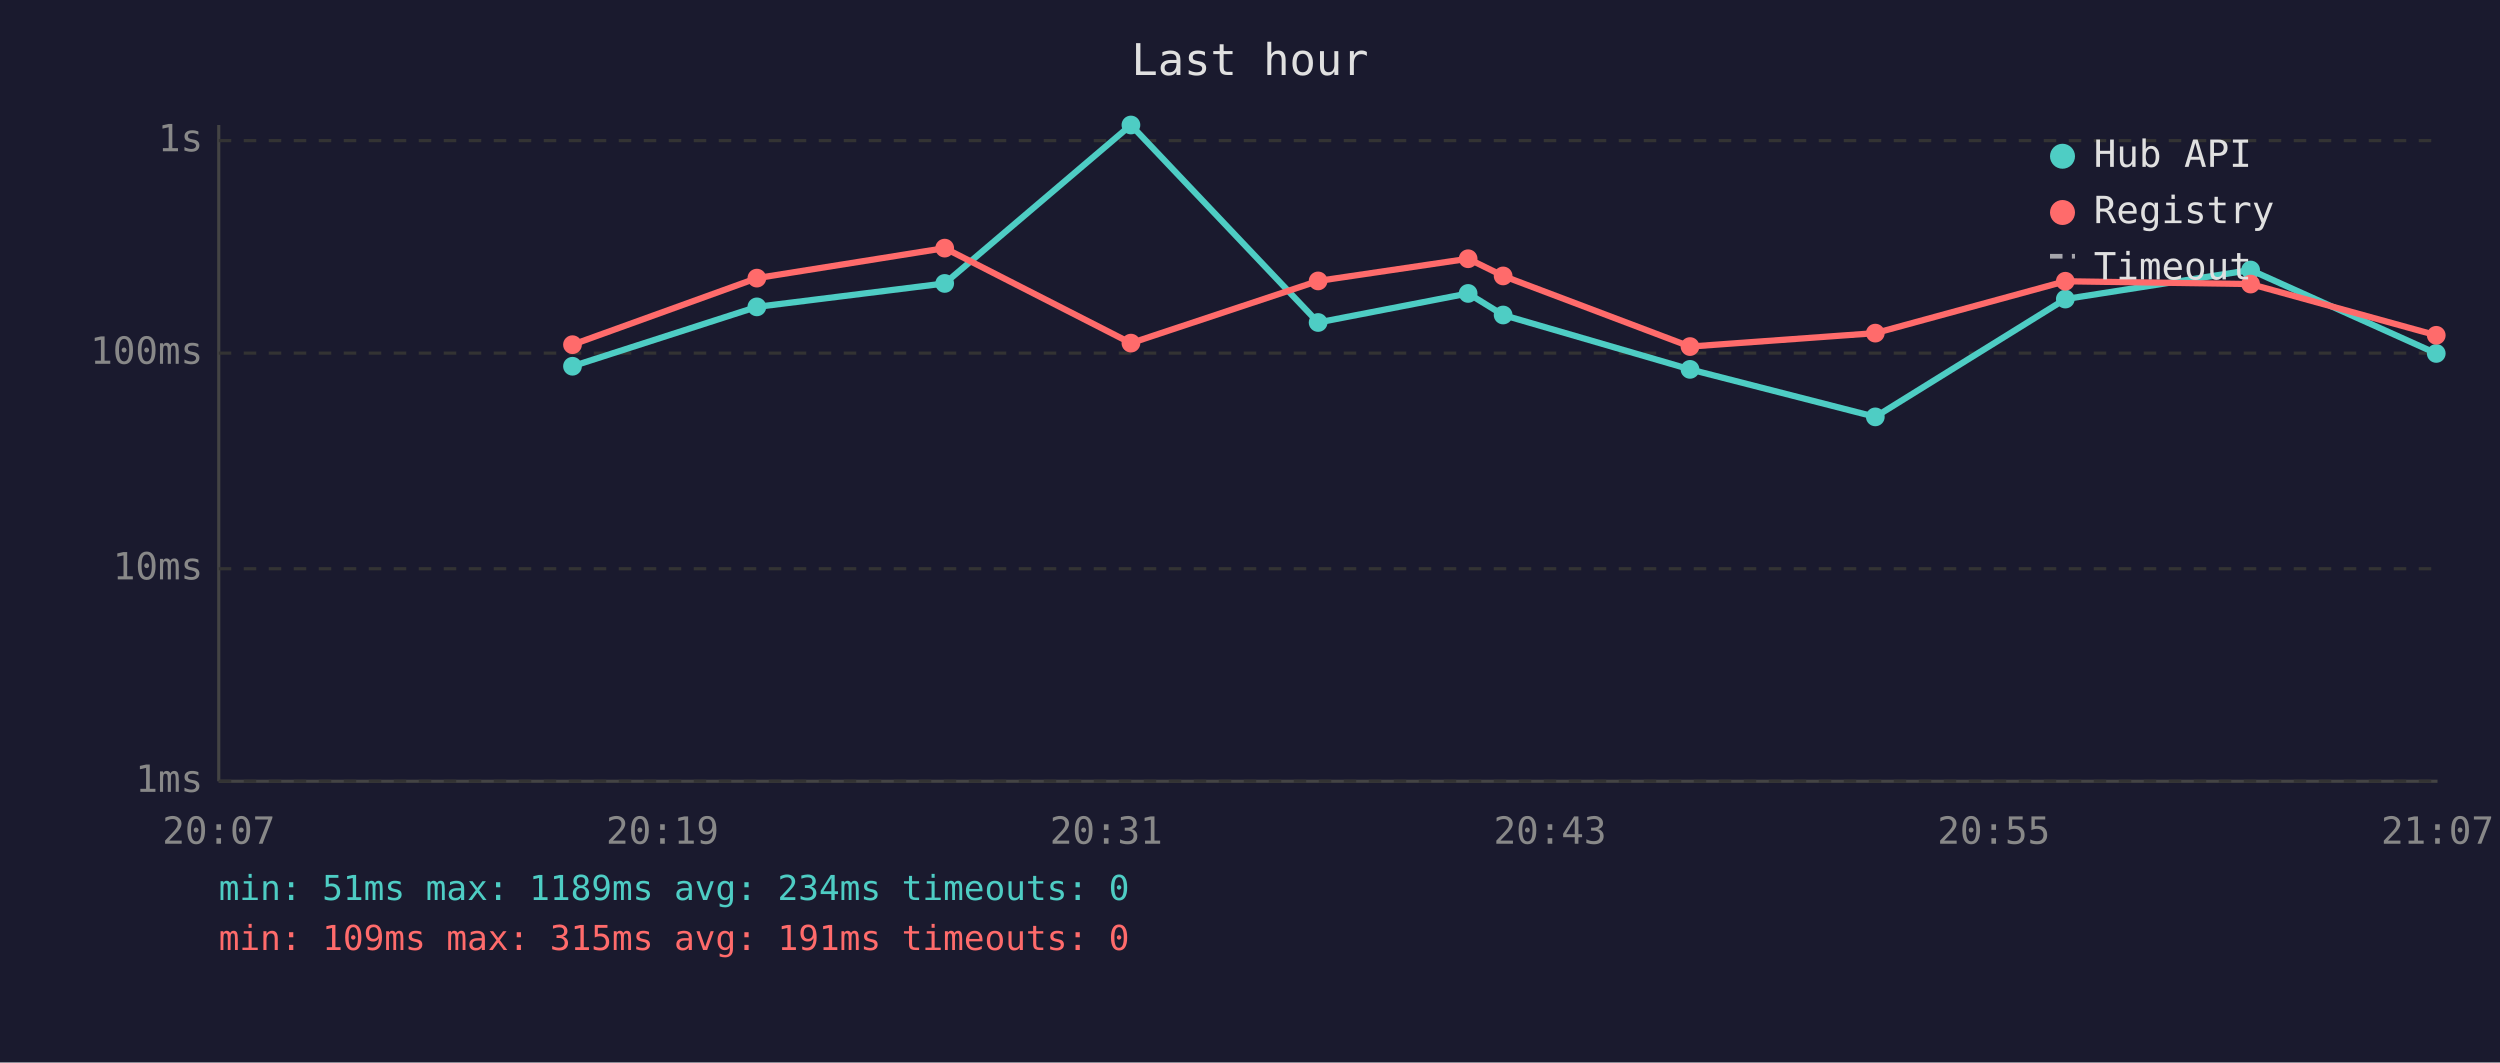
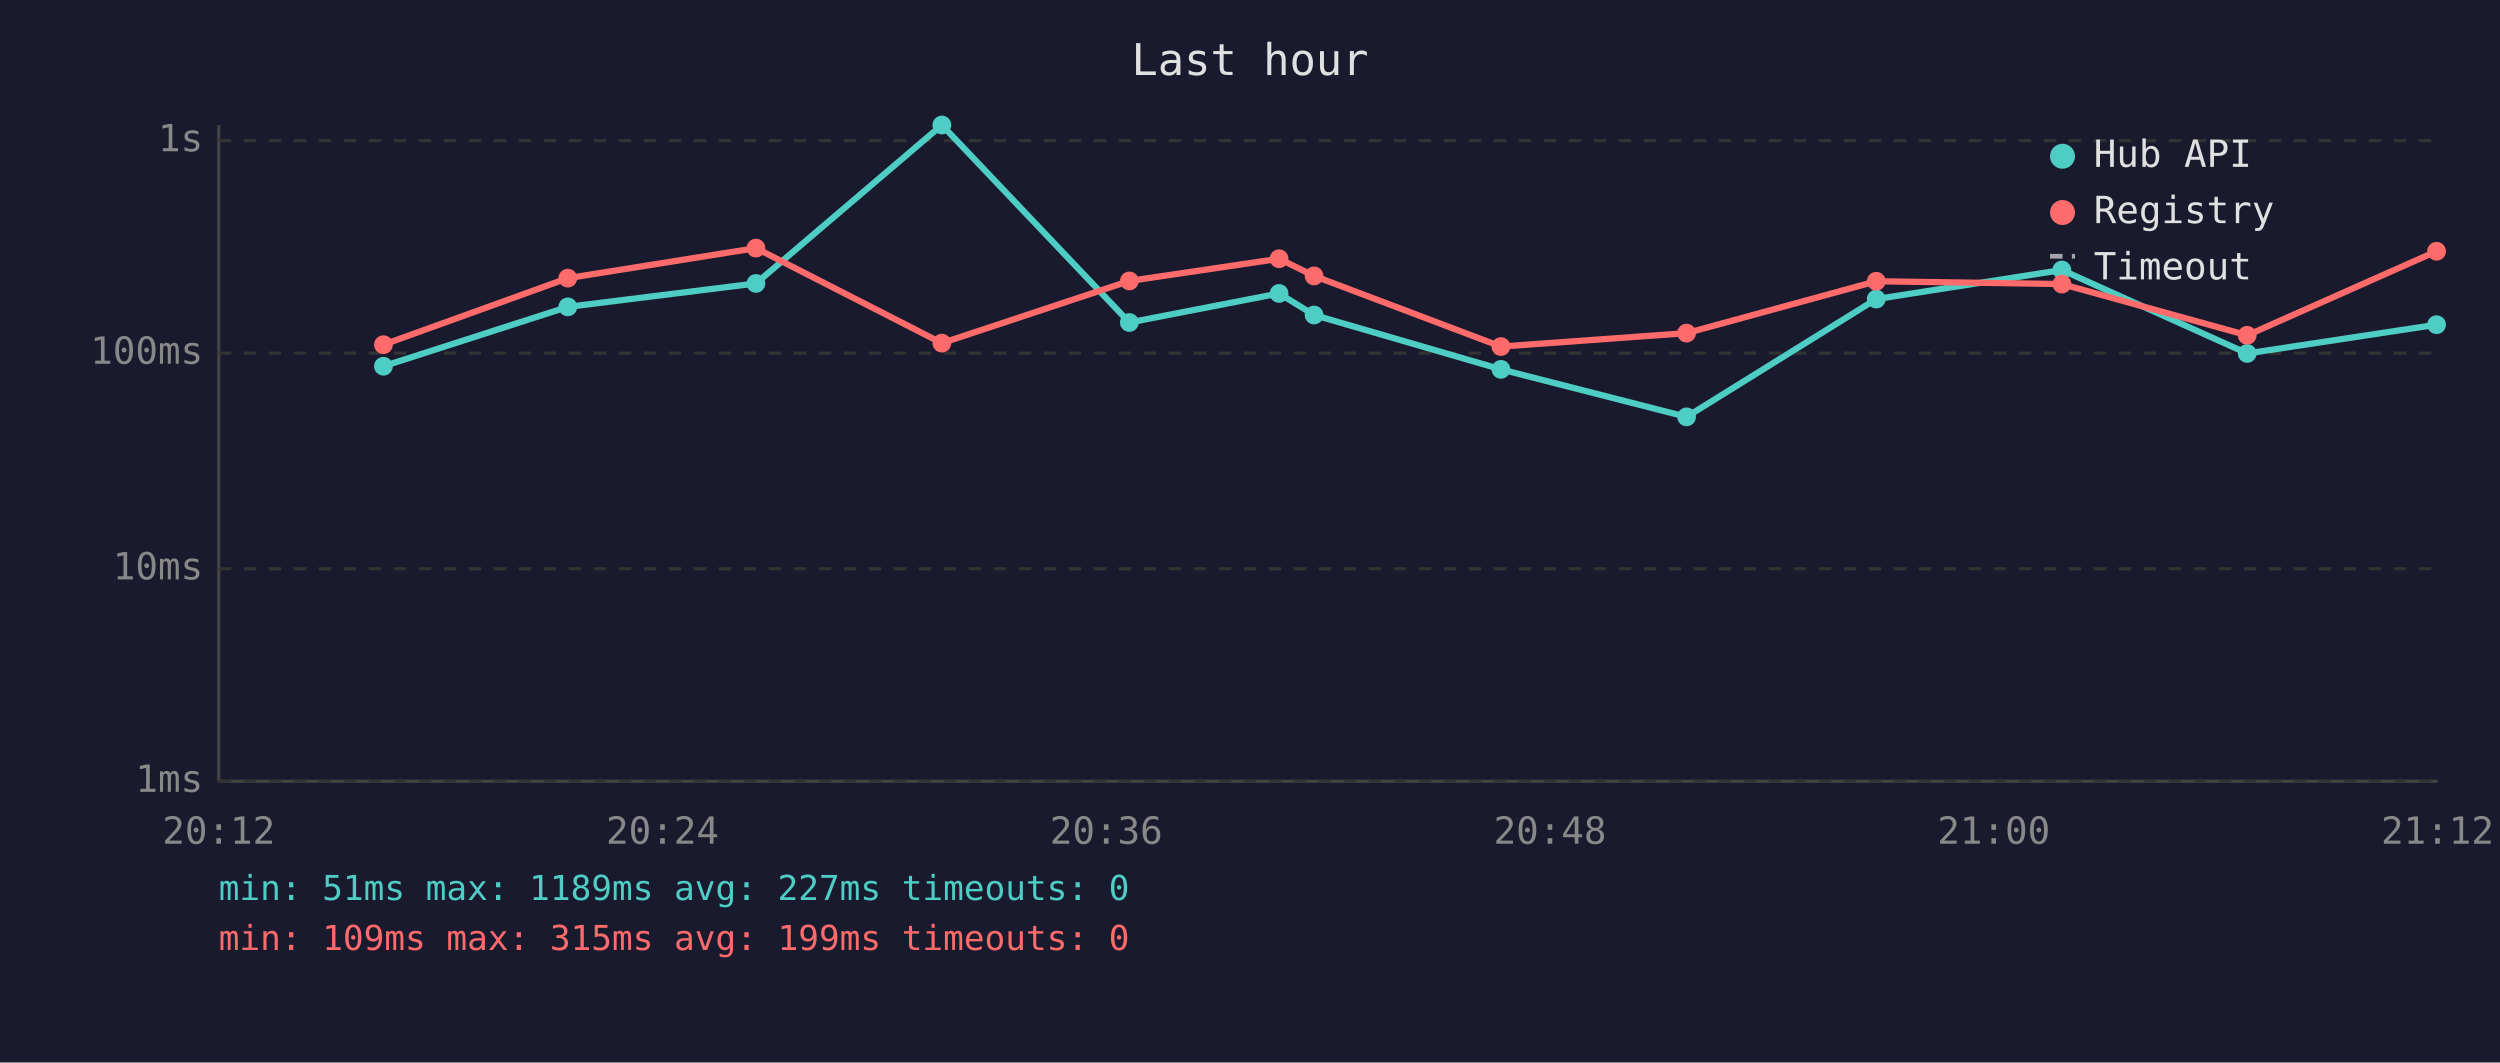
<svg xmlns="http://www.w3.org/2000/svg" viewBox="0 0 800 340" font-family="monospace" font-size="12">
  <rect width="800" height="340" fill="#1a1a2e" />
  <text x="400" y="24" fill="#e0e0e0" font-size="14" text-anchor="middle">Last hour</text>
  <line x1="70" y1="40" x2="70" y2="250" stroke="#444" stroke-width="1" />
  <line x1="70" y1="250" x2="780" y2="250" stroke="#444" stroke-width="1" />
  <line x1="70" y1="250" x2="780" y2="250" stroke="#333" stroke-width="1" stroke-dasharray="4" />
  <text x="65" y="250" fill="#888" text-anchor="end" dominant-baseline="middle">1ms</text>
  <line x1="70" y1="182" x2="780" y2="182" stroke="#333" stroke-width="1" stroke-dasharray="4" />
  <text x="65" y="182" fill="#888" text-anchor="end" dominant-baseline="middle">10ms</text>
  <line x1="70" y1="113" x2="780" y2="113" stroke="#333" stroke-width="1" stroke-dasharray="4" />
  <text x="65" y="113" fill="#888" text-anchor="end" dominant-baseline="middle">100ms</text>
  <line x1="70" y1="45" x2="780" y2="45" stroke="#333" stroke-width="1" stroke-dasharray="4" />
  <text x="65" y="45" fill="#888" text-anchor="end" dominant-baseline="middle">1s</text>
-   <text x="70" y="270" fill="#888" text-anchor="middle">20:07</text>
-   <text x="212" y="270" fill="#888" text-anchor="middle">20:19</text>
-   <text x="354" y="270" fill="#888" text-anchor="middle">20:31</text>
-   <text x="496" y="270" fill="#888" text-anchor="middle">20:43</text>
-   <text x="638" y="270" fill="#888" text-anchor="middle">20:55</text>
-   <text x="780" y="270" fill="#888" text-anchor="middle">21:07</text>
-   <polyline points="183.2,117.2 242.2,98.2 302.3,90.7 361.9,40.0 421.8,103.2 469.8,93.9 481.0,100.8 540.8,118.2 600.1,133.4 660.9,95.7 720.2,86.4 779.6,113.1" fill="none" stroke="#4ecdc4" stroke-width="2" opacity="1" />
-   <circle cx="183.2" cy="117.2" r="3" fill="#4ecdc4" />
-   <circle cx="242.2" cy="98.2" r="3" fill="#4ecdc4" />
-   <circle cx="302.3" cy="90.7" r="3" fill="#4ecdc4" />
-   <circle cx="361.9" cy="40.0" r="3" fill="#4ecdc4" />
-   <circle cx="421.8" cy="103.2" r="3" fill="#4ecdc4" />
-   <circle cx="469.8" cy="93.9" r="3" fill="#4ecdc4" />
-   <circle cx="481.0" cy="100.8" r="3" fill="#4ecdc4" />
-   <circle cx="540.8" cy="118.2" r="3" fill="#4ecdc4" />
-   <circle cx="600.1" cy="133.4" r="3" fill="#4ecdc4" />
-   <circle cx="660.9" cy="95.7" r="3" fill="#4ecdc4" />
-   <circle cx="720.2" cy="86.4" r="3" fill="#4ecdc4" />
-   <circle cx="779.6" cy="113.1" r="3" fill="#4ecdc4" />
-   <polyline points="183.2,110.3 242.2,89.0 302.3,79.4 361.9,109.8 421.8,89.9 469.8,82.8 481.0,88.3 540.8,110.9 600.1,106.6 660.9,90.0 720.2,90.9 779.6,107.3" fill="none" stroke="#ff6b6b" stroke-width="2" opacity="1" />
-   <circle cx="183.2" cy="110.3" r="3" fill="#ff6b6b" />
-   <circle cx="242.2" cy="89.0" r="3" fill="#ff6b6b" />
-   <circle cx="302.3" cy="79.4" r="3" fill="#ff6b6b" />
-   <circle cx="361.9" cy="109.8" r="3" fill="#ff6b6b" />
-   <circle cx="421.8" cy="89.9" r="3" fill="#ff6b6b" />
-   <circle cx="469.8" cy="82.8" r="3" fill="#ff6b6b" />
-   <circle cx="481.0" cy="88.3" r="3" fill="#ff6b6b" />
-   <circle cx="540.8" cy="110.9" r="3" fill="#ff6b6b" />
-   <circle cx="600.1" cy="106.6" r="3" fill="#ff6b6b" />
-   <circle cx="660.9" cy="90.0" r="3" fill="#ff6b6b" />
-   <circle cx="720.2" cy="90.9" r="3" fill="#ff6b6b" />
-   <circle cx="779.6" cy="107.3" r="3" fill="#ff6b6b" />
+   <text x="70" y="270" fill="#888" text-anchor="middle">20:12</text>
+   <text x="212" y="270" fill="#888" text-anchor="middle">20:24</text>
+   <text x="354" y="270" fill="#888" text-anchor="middle">20:36</text>
+   <text x="496" y="270" fill="#888" text-anchor="middle">20:48</text>
+   <text x="638" y="270" fill="#888" text-anchor="middle">21:00</text>
+   <text x="780" y="270" fill="#888" text-anchor="middle">21:12</text>
+   <polyline points="122.7,117.2 181.7,98.2 241.9,90.7 301.4,40.0 361.4,103.2 409.3,93.9 420.5,100.8 480.3,118.2 539.7,133.4 600.4,95.7 659.8,86.4 719.1,113.1 779.7,103.9" fill="none" stroke="#4ecdc4" stroke-width="2" opacity="1" />
+   <circle cx="122.7" cy="117.2" r="3" fill="#4ecdc4" />
+   <circle cx="181.7" cy="98.2" r="3" fill="#4ecdc4" />
+   <circle cx="241.9" cy="90.7" r="3" fill="#4ecdc4" />
+   <circle cx="301.4" cy="40.0" r="3" fill="#4ecdc4" />
+   <circle cx="361.4" cy="103.2" r="3" fill="#4ecdc4" />
+   <circle cx="409.3" cy="93.9" r="3" fill="#4ecdc4" />
+   <circle cx="420.5" cy="100.8" r="3" fill="#4ecdc4" />
+   <circle cx="480.3" cy="118.2" r="3" fill="#4ecdc4" />
+   <circle cx="539.7" cy="133.4" r="3" fill="#4ecdc4" />
+   <circle cx="600.4" cy="95.7" r="3" fill="#4ecdc4" />
+   <circle cx="659.8" cy="86.4" r="3" fill="#4ecdc4" />
+   <circle cx="719.1" cy="113.1" r="3" fill="#4ecdc4" />
+   <circle cx="779.7" cy="103.9" r="3" fill="#4ecdc4" />
+   <polyline points="122.7,110.3 181.7,89.0 241.9,79.4 301.4,109.8 361.4,89.9 409.3,82.8 420.5,88.3 480.3,110.9 539.7,106.6 600.4,90.0 659.8,90.9 719.1,107.3 779.7,80.4" fill="none" stroke="#ff6b6b" stroke-width="2" opacity="1" />
+   <circle cx="122.7" cy="110.3" r="3" fill="#ff6b6b" />
+   <circle cx="181.7" cy="89.0" r="3" fill="#ff6b6b" />
+   <circle cx="241.9" cy="79.4" r="3" fill="#ff6b6b" />
+   <circle cx="301.4" cy="109.8" r="3" fill="#ff6b6b" />
+   <circle cx="361.4" cy="89.9" r="3" fill="#ff6b6b" />
+   <circle cx="409.3" cy="82.8" r="3" fill="#ff6b6b" />
+   <circle cx="420.5" cy="88.3" r="3" fill="#ff6b6b" />
+   <circle cx="480.3" cy="110.9" r="3" fill="#ff6b6b" />
+   <circle cx="539.7" cy="106.6" r="3" fill="#ff6b6b" />
+   <circle cx="600.4" cy="90.0" r="3" fill="#ff6b6b" />
+   <circle cx="659.8" cy="90.9" r="3" fill="#ff6b6b" />
+   <circle cx="719.1" cy="107.3" r="3" fill="#ff6b6b" />
+   <circle cx="779.7" cy="80.4" r="3" fill="#ff6b6b" />
  <circle cx="660" cy="50" r="4" fill="#4ecdc4" />
  <text x="670" y="50" fill="#e0e0e0" dominant-baseline="middle">Hub API</text>
  <circle cx="660" cy="68" r="4" fill="#ff6b6b" />
  <text x="670" y="68" fill="#e0e0e0" dominant-baseline="middle">Registry</text>
  <line x1="656" y1="82" x2="664" y2="82" stroke="#e0e0e0" stroke-width="1.5" stroke-dasharray="4,3" opacity="0.7" />
  <text x="670" y="86" fill="#e0e0e0" dominant-baseline="middle">Timeout</text>
-   <text x="70" y="288" fill="#4ecdc4" font-size="11">min: 51ms  max: 1189ms  avg: 234ms  timeouts: 0</text>
-   <text x="70" y="304" fill="#ff6b6b" font-size="11">min: 109ms  max: 315ms  avg: 191ms  timeouts: 0</text>
+   <text x="70" y="288" fill="#4ecdc4" font-size="11">min: 51ms  max: 1189ms  avg: 227ms  timeouts: 0</text>
+   <text x="70" y="304" fill="#ff6b6b" font-size="11">min: 109ms  max: 315ms  avg: 199ms  timeouts: 0</text>
</svg>
